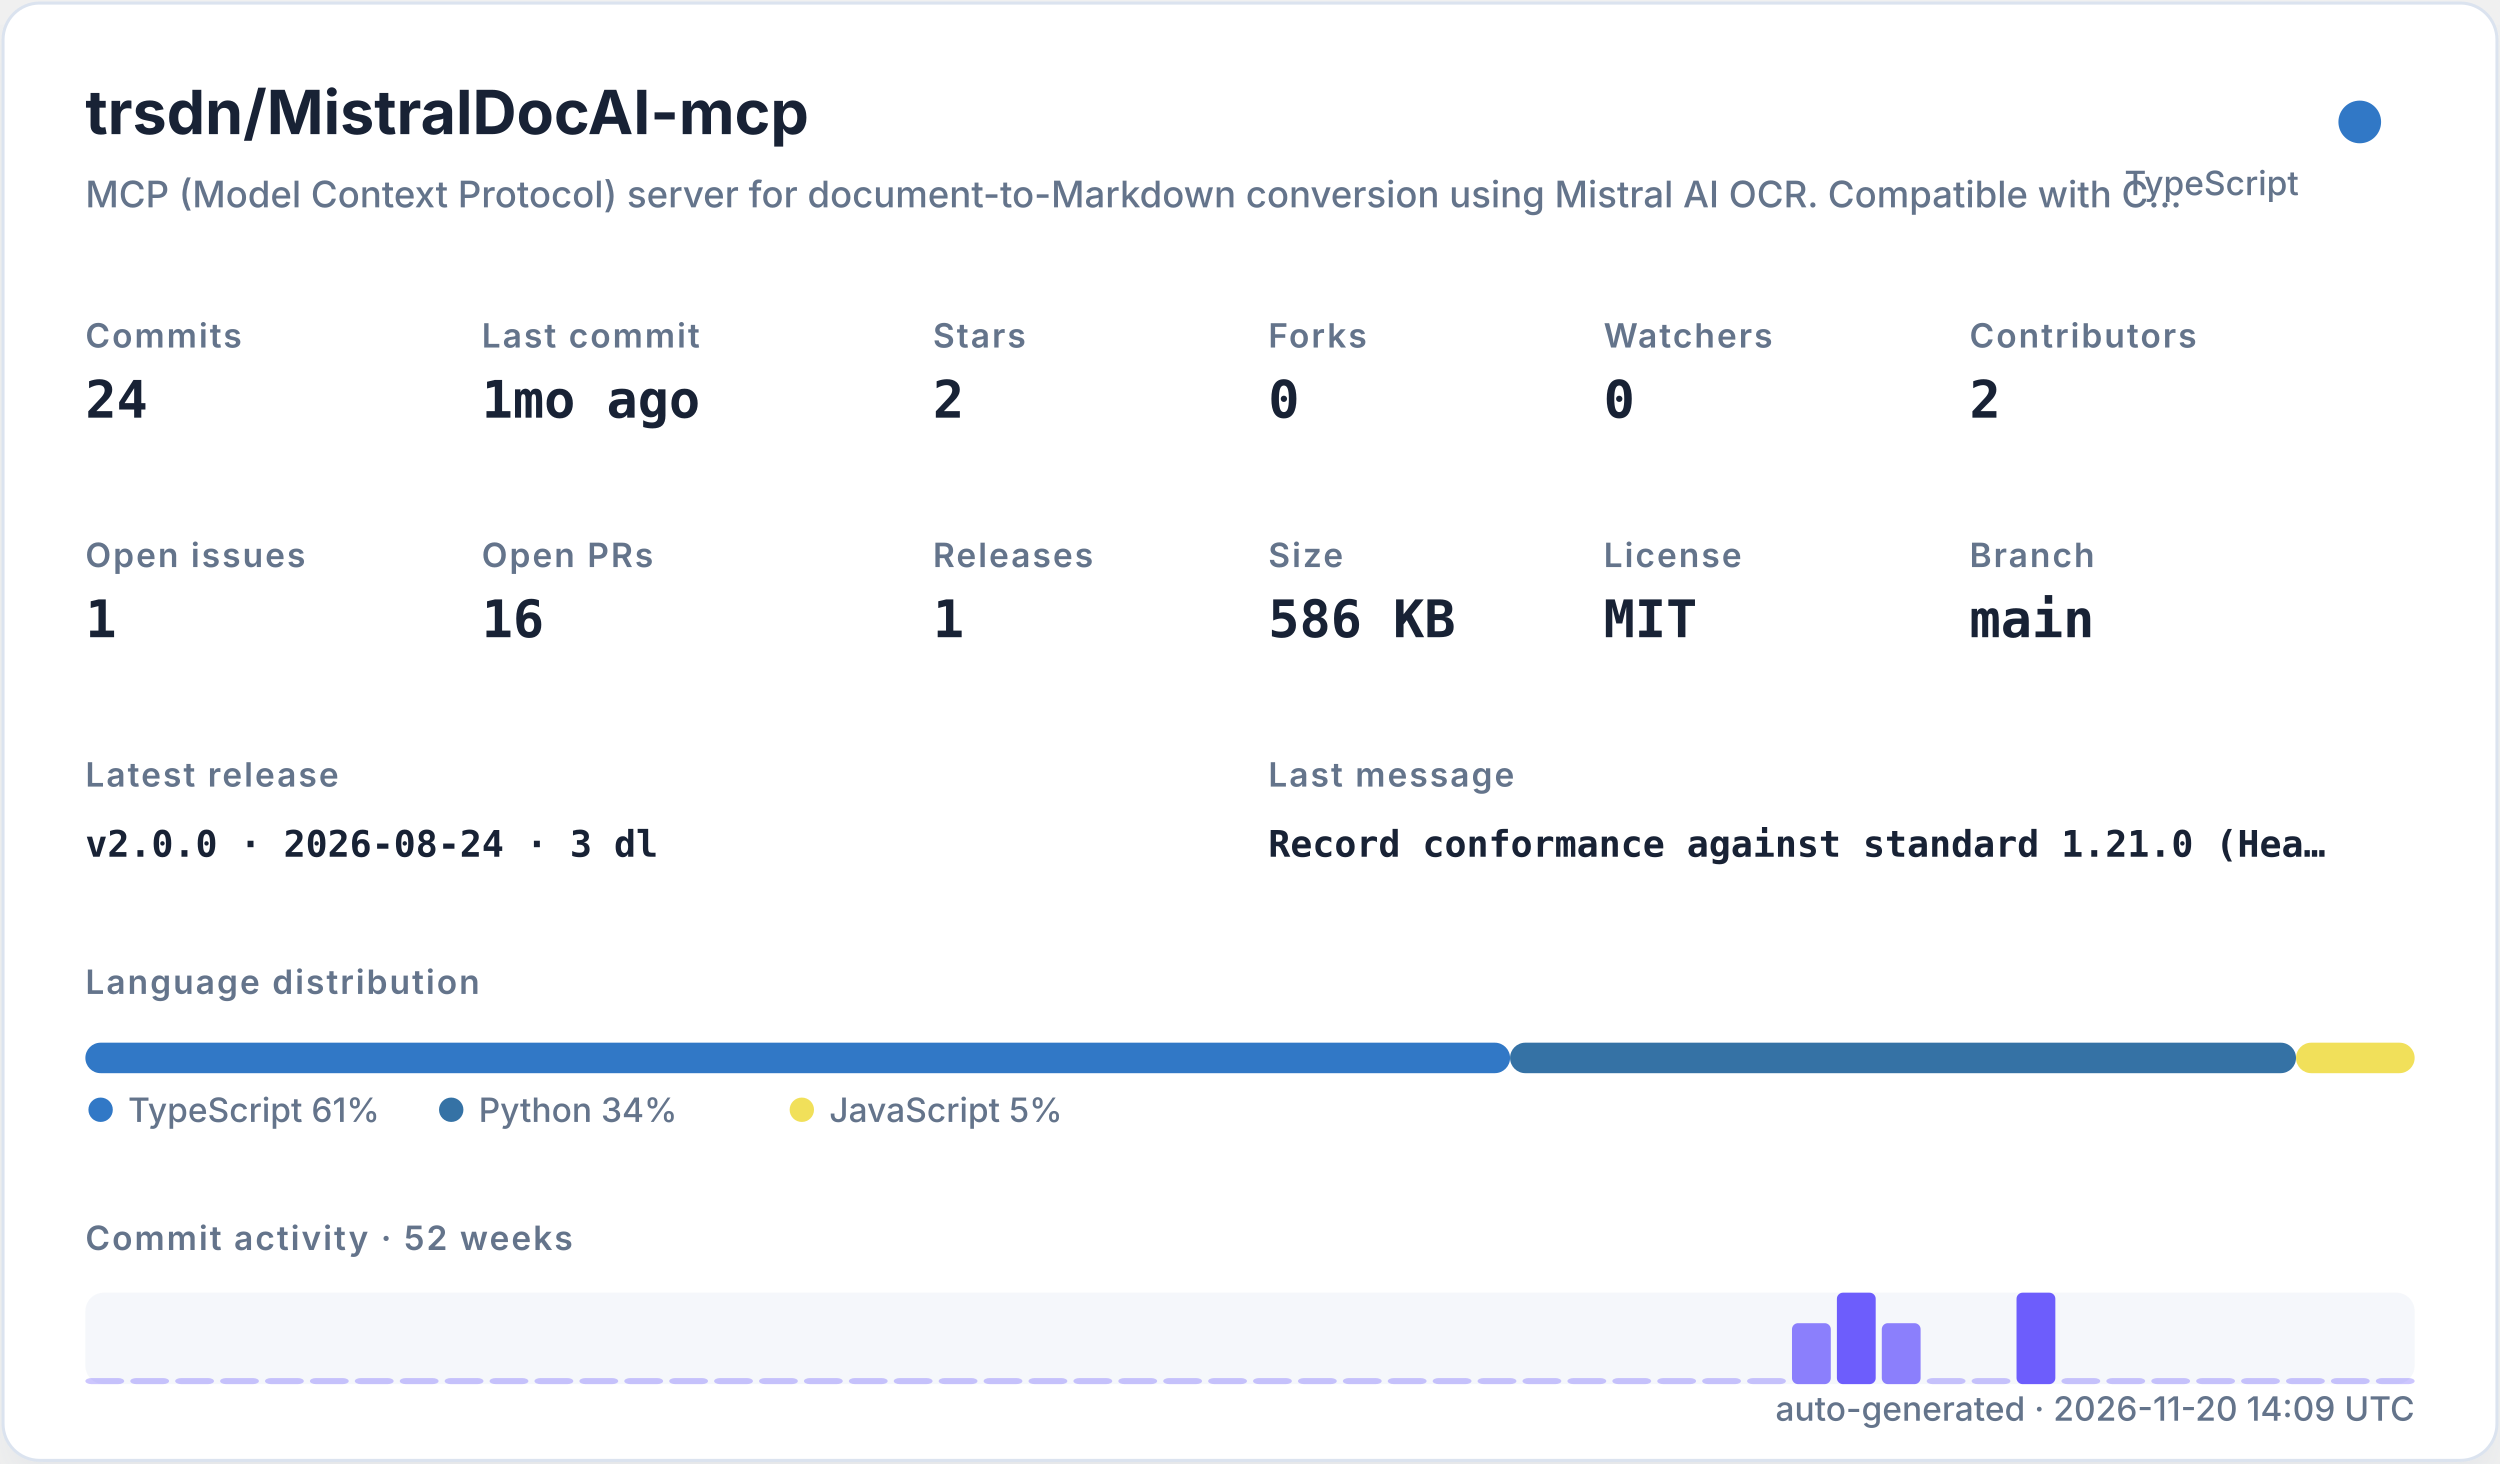
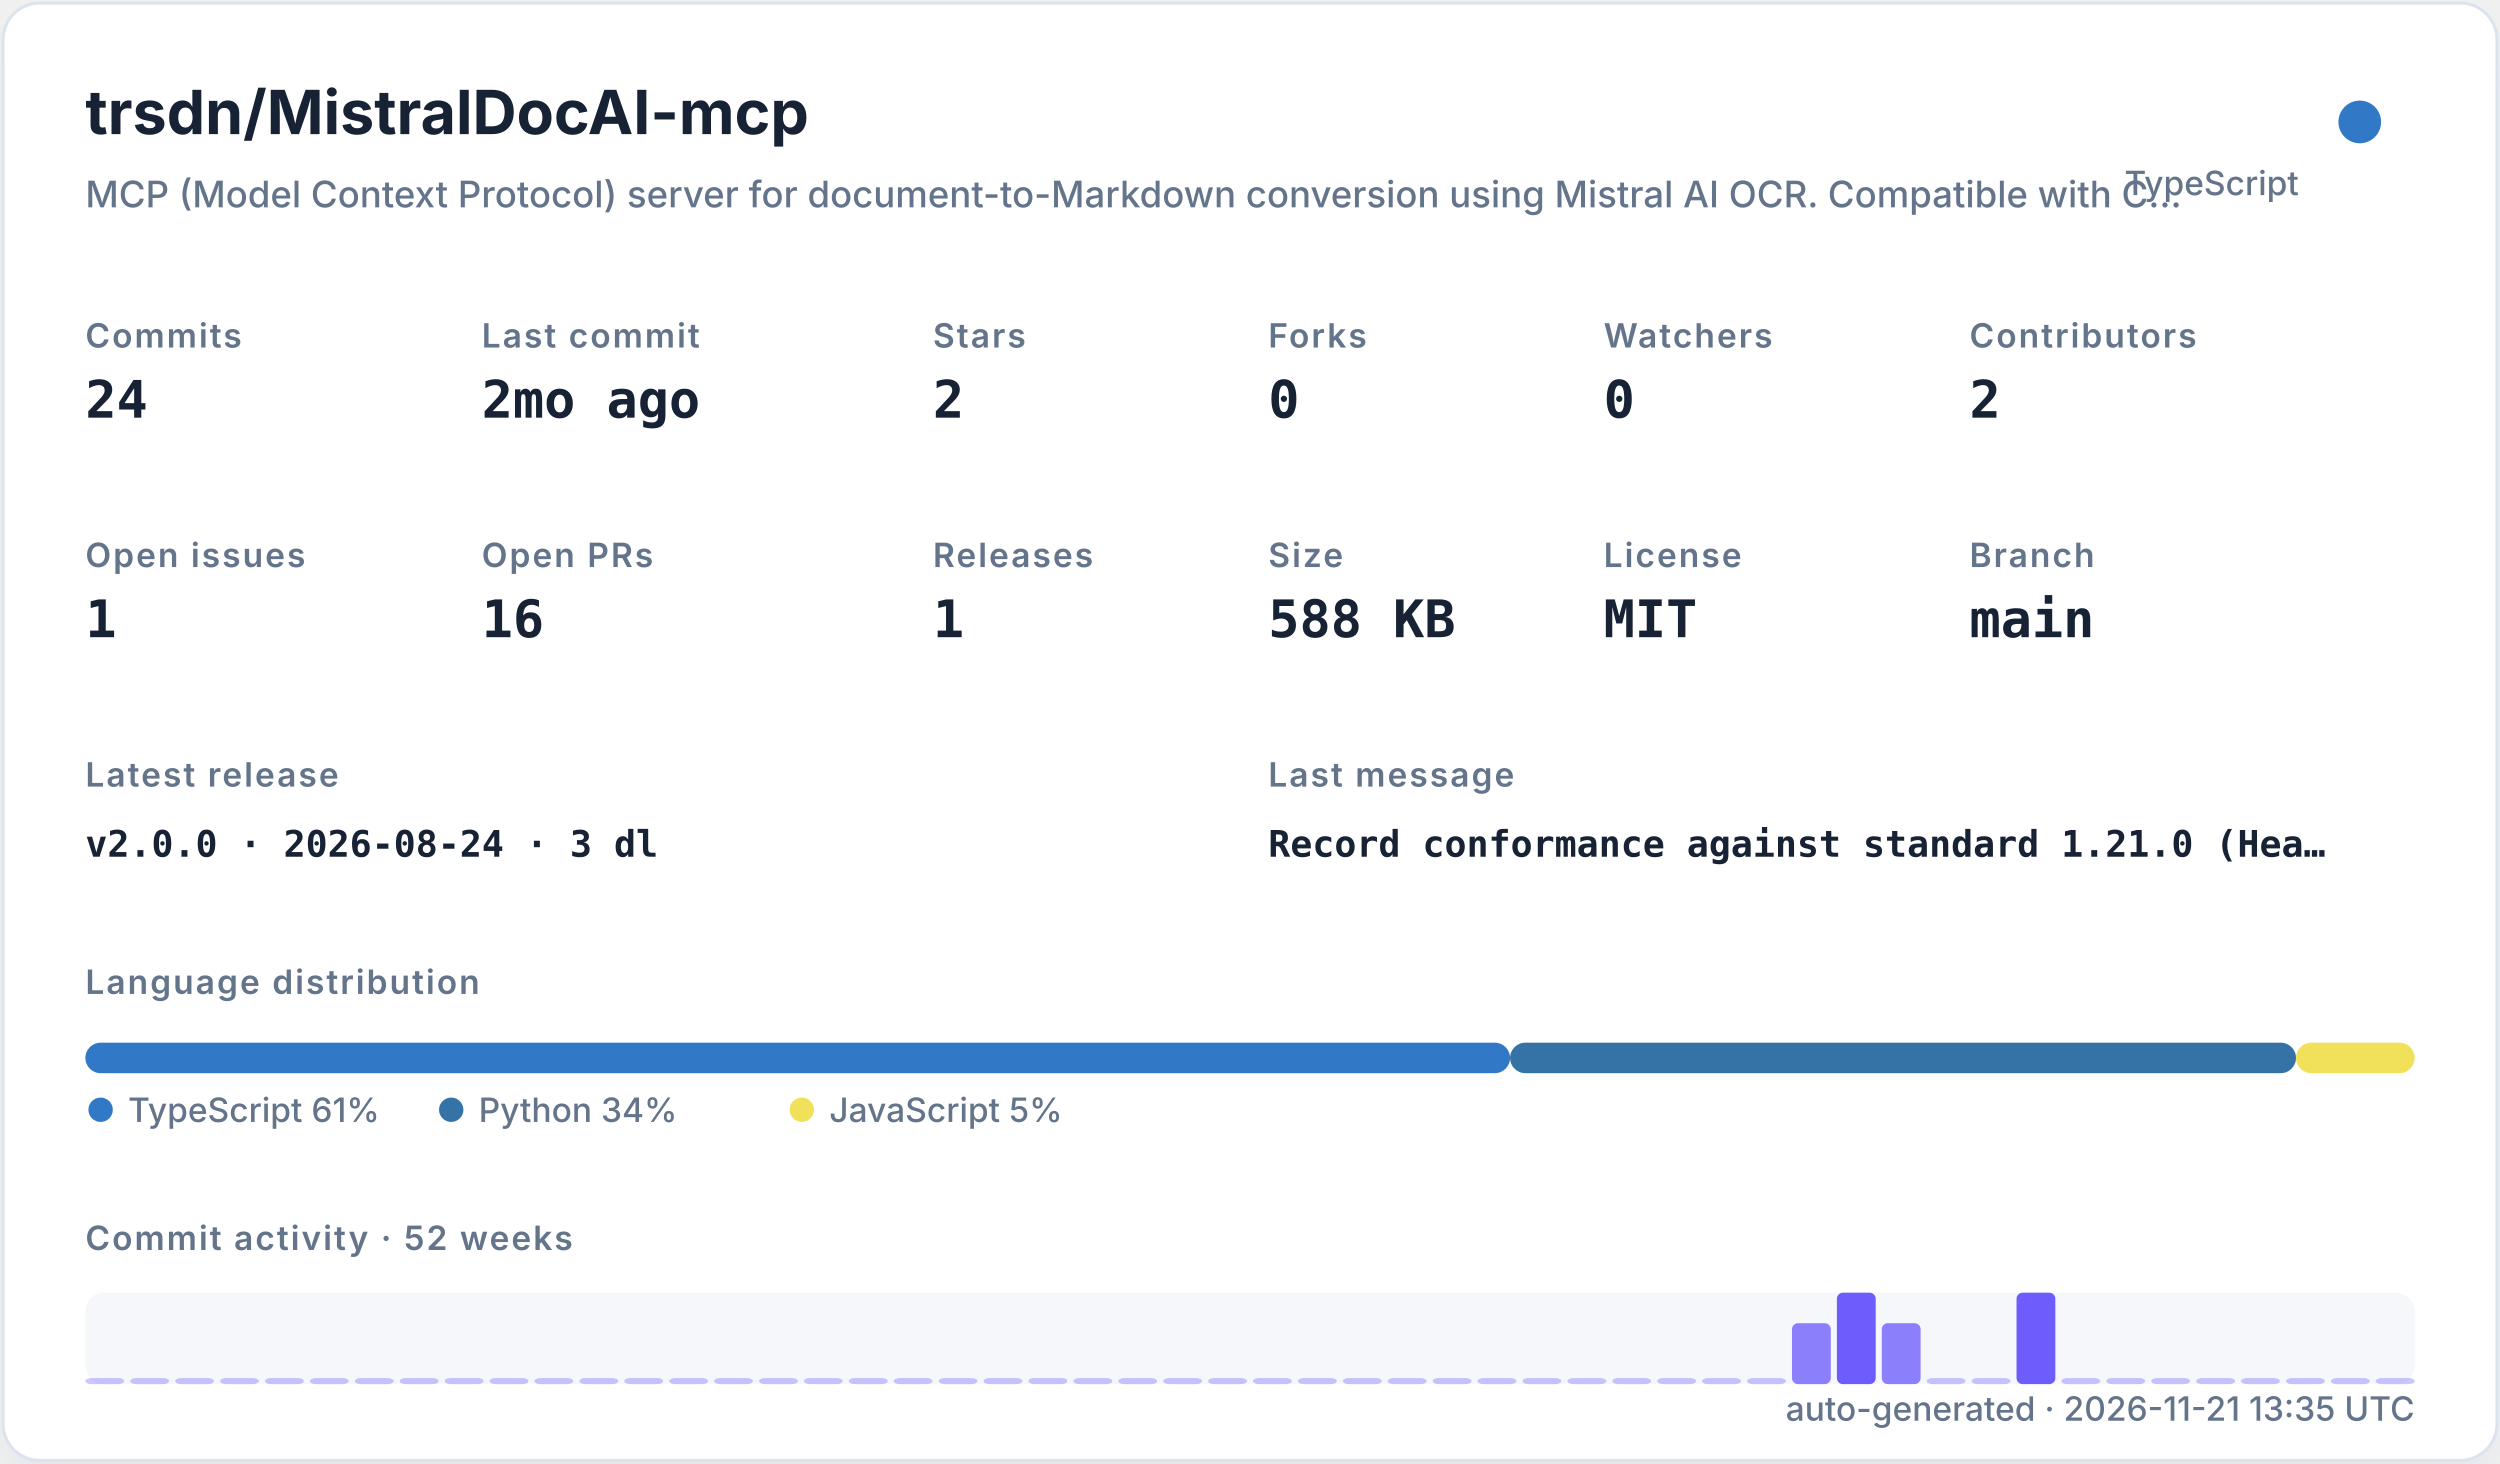
<svg xmlns="http://www.w3.org/2000/svg" width="820" height="480" viewBox="0 0 820 480" role="img">
  <defs>
    <filter id="shadow" x="-10%" y="-10%" width="120%" height="120%">
      <feDropShadow dx="0" dy="8" stdDeviation="10" flood-color="#94a3b8" flood-opacity="0.16" />
    </filter>
    <style>
    .title { font: 700 20px -apple-system,BlinkMacSystemFont,"Segoe UI",sans-serif; fill: #182235; }
    .subtitle { font: 500 12px -apple-system,BlinkMacSystemFont,"Segoe UI",sans-serif; fill: #64748b; }
    .label { font: 600 11px -apple-system,BlinkMacSystemFont,"Segoe UI",sans-serif; fill: #64748b; text-transform: uppercase; letter-spacing: .06em; }
    .value { font: 700 17px ui-monospace,SFMono-Regular,Menlo,monospace; fill: #182235; }
    .small { font: 500 11px -apple-system,BlinkMacSystemFont,"Segoe UI",sans-serif; fill: #64748b; }
    .tiny { font: 500 10px -apple-system,BlinkMacSystemFont,"Segoe UI",sans-serif; fill: #64748b; }
    .mono { font: 650 12px ui-monospace,SFMono-Regular,Menlo,monospace; fill: #182235; }
  </style>
  </defs>
  <rect x="1" y="1" width="818" height="478" rx="12" fill="#ffffff" stroke="#dbe3ef" filter="url(#shadow)" />
  <text x="28" y="44" class="title">trsdn/MistralDocAI-mcp</text>
  <text x="28" y="68" class="subtitle">MCP (Model Context Protocol) server for document-to-Markdown conversion using Mistral AI OCR. Compatible with C…</text>
  <circle cx="774" cy="40" r="7" fill="#3178c6" />
  <text x="754" y="64" text-anchor="end" class="small">TypeScript</text>
  <text x="28" y="114" class="label">Commits</text>
  <text x="28" y="137" class="value">24</text>
  <text x="158" y="114" class="label">Last commit</text>
-   <text x="158" y="137" class="value">1mo ago</text>
+   <text x="158" y="137" class="value">2mo ago</text>
  <text x="306" y="114" class="label">Stars</text>
  <text x="306" y="137" class="value">2</text>
  <text x="416" y="114" class="label">Forks</text>
  <text x="416" y="137" class="value">0</text>
  <text x="526" y="114" class="label">Watchers</text>
  <text x="526" y="137" class="value">0</text>
  <text x="646" y="114" class="label">Contributors</text>
  <text x="646" y="137" class="value">2</text>
  <text x="28" y="186" class="label">Open issues</text>
  <text x="28" y="209" class="value">1</text>
  <text x="158" y="186" class="label">Open PRs</text>
  <text x="158" y="209" class="value">16</text>
  <text x="306" y="186" class="label">Releases</text>
  <text x="306" y="209" class="value">1</text>
  <text x="416" y="186" class="label">Size</text>
-   <text x="416" y="209" class="value">586 KB</text>
+   <text x="416" y="209" class="value">588 KB</text>
  <text x="526" y="186" class="label">License</text>
  <text x="526" y="209" class="value">MIT</text>
  <text x="646" y="186" class="label">Branch</text>
  <text x="646" y="209" class="value">main</text>
  <text x="28" y="258" class="label">Latest release</text>
  <text x="28" y="281" class="mono">v2.0.0 · 2026-08-24 · 3 dl</text>
  <text x="416" y="258" class="label">Last message</text>
  <text x="416" y="281" class="mono">Record conformance against standard 1.21.0 (Hea…</text>
  <text x="28" y="326" class="label">Language distribution</text>
  <rect x="28.00" y="342" width="467.30" height="10" rx="5" fill="#3178c6" />
  <rect x="495.30" y="342" width="257.79" height="10" rx="5" fill="#3572A5" />
  <rect x="753.09" y="342" width="38.91" height="10" rx="5" fill="#f1e05a" />
  <circle cx="33" cy="364" r="4" fill="#3178c6" />
  <text x="42" y="368" class="small">TypeScript 61%</text>
  <circle cx="148" cy="364" r="4" fill="#3572A5" />
  <text x="157" y="368" class="small">Python 34%</text>
  <circle cx="263" cy="364" r="4" fill="#f1e05a" />
  <text x="272" y="368" class="small">JavaScript 5%</text>
  <text x="28" y="410" class="label">Commit activity · 52 weeks</text>
  <rect x="28" y="424" width="764" height="30" rx="6" fill="#e8edf5" opacity=".42" />
  <rect x="28.00" y="452.00" width="12.73" height="2.00" rx="2" fill="#6d5dfc" opacity="0.35" />
  <rect x="42.73" y="452.00" width="12.73" height="2.00" rx="2" fill="#6d5dfc" opacity="0.35" />
  <rect x="57.46" y="452.00" width="12.73" height="2.00" rx="2" fill="#6d5dfc" opacity="0.35" />
  <rect x="72.19" y="452.00" width="12.73" height="2.00" rx="2" fill="#6d5dfc" opacity="0.35" />
  <rect x="86.92" y="452.00" width="12.73" height="2.00" rx="2" fill="#6d5dfc" opacity="0.35" />
  <rect x="101.65" y="452.00" width="12.73" height="2.00" rx="2" fill="#6d5dfc" opacity="0.35" />
  <rect x="116.38" y="452.00" width="12.73" height="2.00" rx="2" fill="#6d5dfc" opacity="0.35" />
  <rect x="131.12" y="452.00" width="12.73" height="2.00" rx="2" fill="#6d5dfc" opacity="0.35" />
  <rect x="145.85" y="452.00" width="12.73" height="2.00" rx="2" fill="#6d5dfc" opacity="0.35" />
  <rect x="160.58" y="452.00" width="12.73" height="2.00" rx="2" fill="#6d5dfc" opacity="0.35" />
  <rect x="175.31" y="452.00" width="12.73" height="2.00" rx="2" fill="#6d5dfc" opacity="0.35" />
  <rect x="190.04" y="452.00" width="12.73" height="2.00" rx="2" fill="#6d5dfc" opacity="0.35" />
  <rect x="204.77" y="452.00" width="12.73" height="2.00" rx="2" fill="#6d5dfc" opacity="0.35" />
  <rect x="219.50" y="452.00" width="12.73" height="2.00" rx="2" fill="#6d5dfc" opacity="0.35" />
  <rect x="234.23" y="452.00" width="12.73" height="2.00" rx="2" fill="#6d5dfc" opacity="0.35" />
  <rect x="248.96" y="452.00" width="12.73" height="2.00" rx="2" fill="#6d5dfc" opacity="0.35" />
  <rect x="263.69" y="452.00" width="12.73" height="2.00" rx="2" fill="#6d5dfc" opacity="0.35" />
  <rect x="278.42" y="452.00" width="12.73" height="2.00" rx="2" fill="#6d5dfc" opacity="0.35" />
  <rect x="293.15" y="452.00" width="12.73" height="2.00" rx="2" fill="#6d5dfc" opacity="0.35" />
  <rect x="307.88" y="452.00" width="12.73" height="2.00" rx="2" fill="#6d5dfc" opacity="0.35" />
  <rect x="322.62" y="452.00" width="12.73" height="2.00" rx="2" fill="#6d5dfc" opacity="0.35" />
  <rect x="337.35" y="452.00" width="12.73" height="2.00" rx="2" fill="#6d5dfc" opacity="0.35" />
  <rect x="352.08" y="452.00" width="12.73" height="2.00" rx="2" fill="#6d5dfc" opacity="0.35" />
  <rect x="366.81" y="452.00" width="12.73" height="2.00" rx="2" fill="#6d5dfc" opacity="0.35" />
  <rect x="381.54" y="452.00" width="12.73" height="2.00" rx="2" fill="#6d5dfc" opacity="0.35" />
  <rect x="396.27" y="452.00" width="12.73" height="2.00" rx="2" fill="#6d5dfc" opacity="0.35" />
  <rect x="411.00" y="452.00" width="12.73" height="2.00" rx="2" fill="#6d5dfc" opacity="0.35" />
  <rect x="425.73" y="452.00" width="12.73" height="2.00" rx="2" fill="#6d5dfc" opacity="0.35" />
  <rect x="440.46" y="452.00" width="12.73" height="2.00" rx="2" fill="#6d5dfc" opacity="0.35" />
  <rect x="455.19" y="452.00" width="12.73" height="2.00" rx="2" fill="#6d5dfc" opacity="0.35" />
  <rect x="469.92" y="452.00" width="12.73" height="2.00" rx="2" fill="#6d5dfc" opacity="0.35" />
  <rect x="484.65" y="452.00" width="12.73" height="2.00" rx="2" fill="#6d5dfc" opacity="0.35" />
  <rect x="499.38" y="452.00" width="12.73" height="2.00" rx="2" fill="#6d5dfc" opacity="0.35" />
  <rect x="514.12" y="452.00" width="12.73" height="2.00" rx="2" fill="#6d5dfc" opacity="0.35" />
  <rect x="528.85" y="452.00" width="12.73" height="2.00" rx="2" fill="#6d5dfc" opacity="0.35" />
  <rect x="543.58" y="452.00" width="12.73" height="2.00" rx="2" fill="#6d5dfc" opacity="0.35" />
  <rect x="558.31" y="452.00" width="12.73" height="2.00" rx="2" fill="#6d5dfc" opacity="0.35" />
  <rect x="573.04" y="452.00" width="12.73" height="2.00" rx="2" fill="#6d5dfc" opacity="0.35" />
  <rect x="587.77" y="434.00" width="12.73" height="20.00" rx="2" fill="#6d5dfc" opacity="0.78" />
  <rect x="602.50" y="424.00" width="12.73" height="30.00" rx="2" fill="#6d5dfc" opacity="1.00" />
  <rect x="617.23" y="434.00" width="12.73" height="20.00" rx="2" fill="#6d5dfc" opacity="0.78" />
  <rect x="631.96" y="452.00" width="12.73" height="2.00" rx="2" fill="#6d5dfc" opacity="0.35" />
  <rect x="646.69" y="452.00" width="12.73" height="2.00" rx="2" fill="#6d5dfc" opacity="0.35" />
  <rect x="661.42" y="424.00" width="12.73" height="30.00" rx="2" fill="#6d5dfc" opacity="1.00" />
  <rect x="676.15" y="452.00" width="12.73" height="2.00" rx="2" fill="#6d5dfc" opacity="0.35" />
  <rect x="690.88" y="452.00" width="12.73" height="2.00" rx="2" fill="#6d5dfc" opacity="0.35" />
  <rect x="705.62" y="452.00" width="12.73" height="2.00" rx="2" fill="#6d5dfc" opacity="0.35" />
  <rect x="720.35" y="452.00" width="12.73" height="2.00" rx="2" fill="#6d5dfc" opacity="0.35" />
  <rect x="735.08" y="452.00" width="12.73" height="2.00" rx="2" fill="#6d5dfc" opacity="0.35" />
  <rect x="749.81" y="452.00" width="12.73" height="2.00" rx="2" fill="#6d5dfc" opacity="0.35" />
  <rect x="764.54" y="452.00" width="12.73" height="2.00" rx="2" fill="#6d5dfc" opacity="0.35" />
  <rect x="779.27" y="452.00" width="12.73" height="2.00" rx="2" fill="#6d5dfc" opacity="0.35" />
-   <text x="792" y="466" text-anchor="end" class="small">auto-generated · 2026-11-20 14:09 UTC</text>
+   <text x="792" y="466" text-anchor="end" class="small">auto-generated · 2026-11-21 13:35 UTC</text>
</svg>
